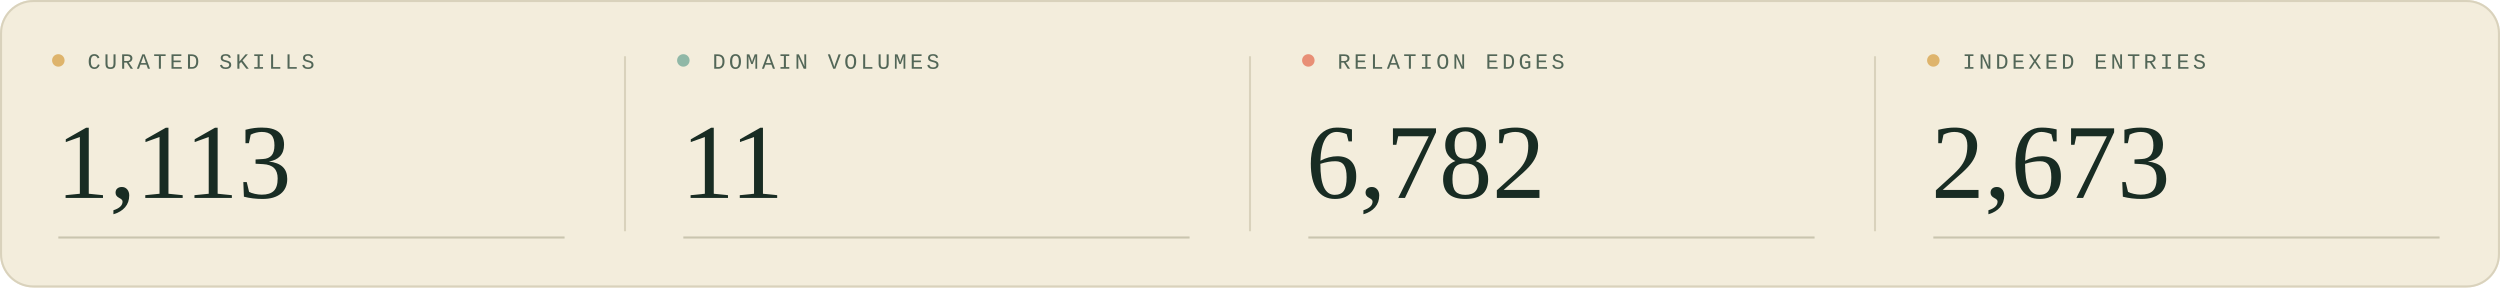
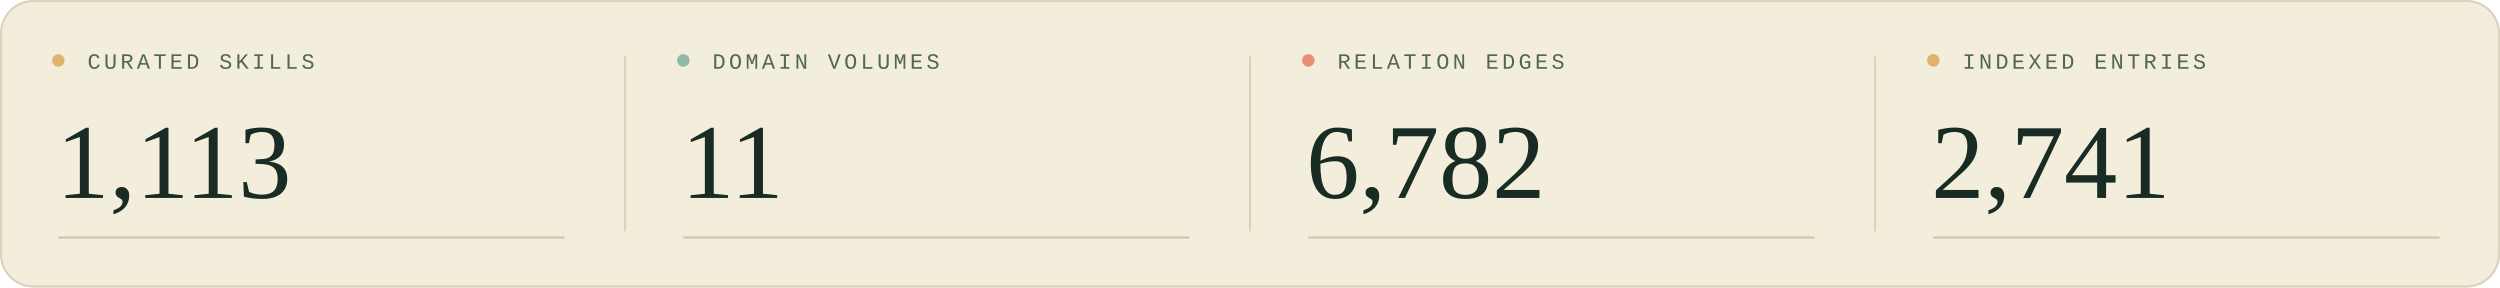
<svg xmlns="http://www.w3.org/2000/svg" width="1200" height="138" viewBox="0 0 1200 138" role="img" aria-labelledby="title description">
  <style>
  .sans { font-family: 'Segoe UI', Arial, sans-serif; }
  .serif { font-family: Georgia, 'Times New Roman', serif; }
  .mono { font-family: 'Courier New', monospace; }
</style>
  <rect width="1200" height="138" rx="16" fill="#f3eddc" />
  <rect x=".5" y=".5" width="1199" height="137" rx="15.5" fill="none" stroke="#d9d2bc" />
  <g transform="translate(0 0)">
    <circle cx="28" cy="29" r="3" fill="#deb46c" />
    <text x="42" y="33" class="mono" font-size="10.5" letter-spacing="1.6" fill="#526657">CURATED SKILLS</text>
    <text x="27" y="95" class="serif" font-size="51" fill="#182c23">1,113</text>
    <path d="M28 114H271" stroke="#c9c5af" />
  </g>
  <g transform="translate(300 0)">
    <path d="M0 27V111" stroke="#d9d2bc" />
    <circle cx="28" cy="29" r="3" fill="#90b8a7" />
    <text x="42" y="33" class="mono" font-size="10.5" letter-spacing="1.6" fill="#526657">DOMAIN VOLUMES</text>
    <text x="27" y="95" class="serif" font-size="51" fill="#182c23">11</text>
    <path d="M28 114H271" stroke="#c9c5af" />
  </g>
  <g transform="translate(600 0)">
    <path d="M0 27V111" stroke="#d9d2bc" />
    <circle cx="28" cy="29" r="3" fill="#e88f76" />
    <text x="42" y="33" class="mono" font-size="10.5" letter-spacing="1.6" fill="#526657">RELATION EDGES</text>
    <text x="27" y="95" class="serif" font-size="51" fill="#182c23">6,782</text>
    <path d="M28 114H271" stroke="#c9c5af" />
  </g>
  <g transform="translate(900 0)">
    <path d="M0 27V111" stroke="#d9d2bc" />
    <circle cx="28" cy="29" r="3" fill="#deb46c" />
    <text x="42" y="33" class="mono" font-size="10.5" letter-spacing="1.6" fill="#526657">INDEXED ENTRIES</text>
-     <text x="27" y="95" class="serif" font-size="51" fill="#182c23">2,673</text>
+     <text x="27" y="95" class="serif" font-size="51" fill="#182c23">2,741</text>
    <path d="M28 114H271" stroke="#c9c5af" />
  </g>
</svg>
